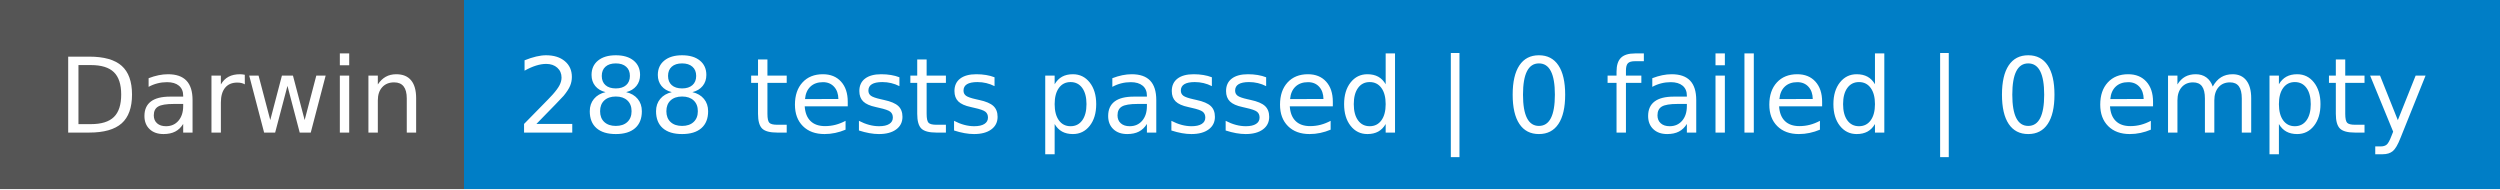
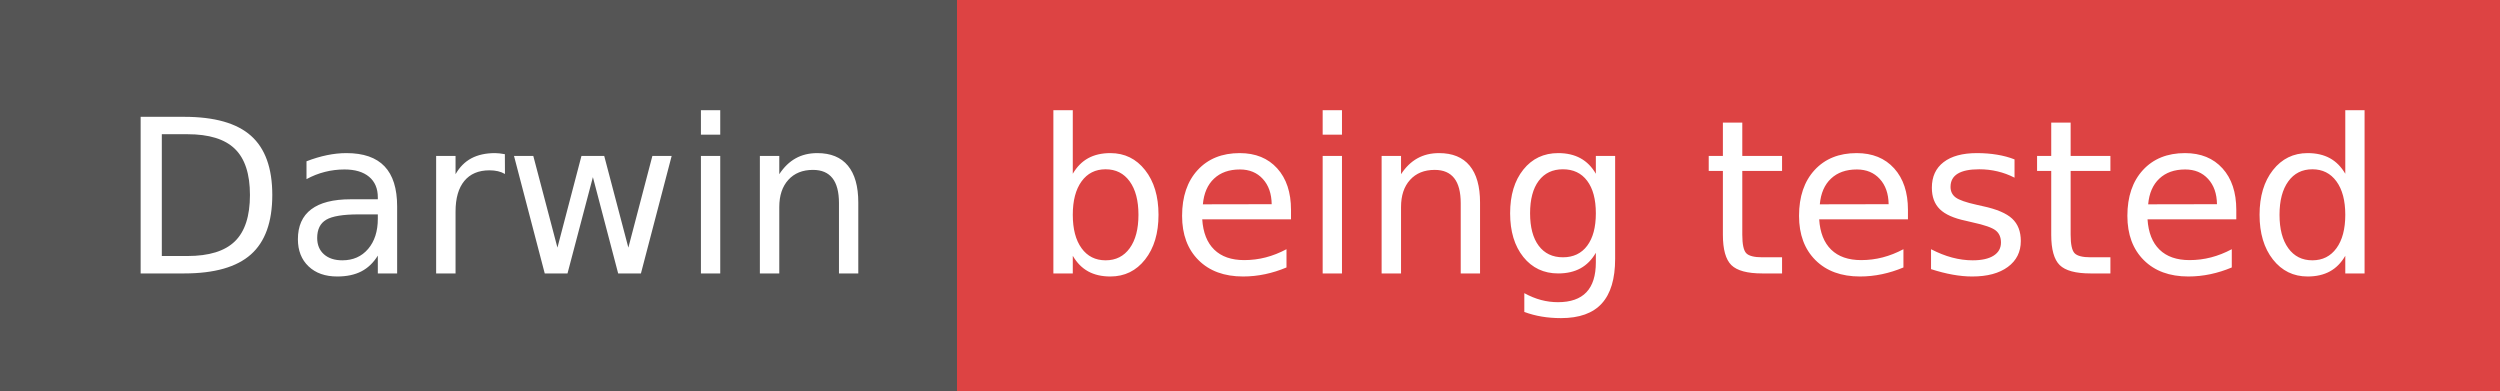
- <svg xmlns="http://www.w3.org/2000/svg" width="264" height="20" role="img" aria-label="Darwin: 288 tests passed | 0 failed | 0 empty">
+ <svg xmlns="http://www.w3.org/2000/svg" width="128" height="20" role="img" aria-label="Darwin: being tested">
  <g shape-rendering="crispEdges">
    <rect width="49" height="20" fill="#555" />
-     <rect x="49" width="215" height="20" fill="#007ec6" />
+     <rect x="49" width="79" height="20" fill="#dd4343" />
  </g>
  <g fill="#fff" text-anchor="middle" font-family="Verdana,Geneva,DejaVu Sans,sans-serif" text-rendering="geometricPrecision" font-size="110">
    <text x="255" y="140" textLength="390" transform="scale(.1)">Darwin</text>
-     <text x="1555" y="140" textLength="2050" transform="scale(.1)">288 tests passed | 0 failed | 0 empty</text>
+     <text x="875" y="140" textLength="690" transform="scale(.1)">being tested</text>
  </g>
</svg>
